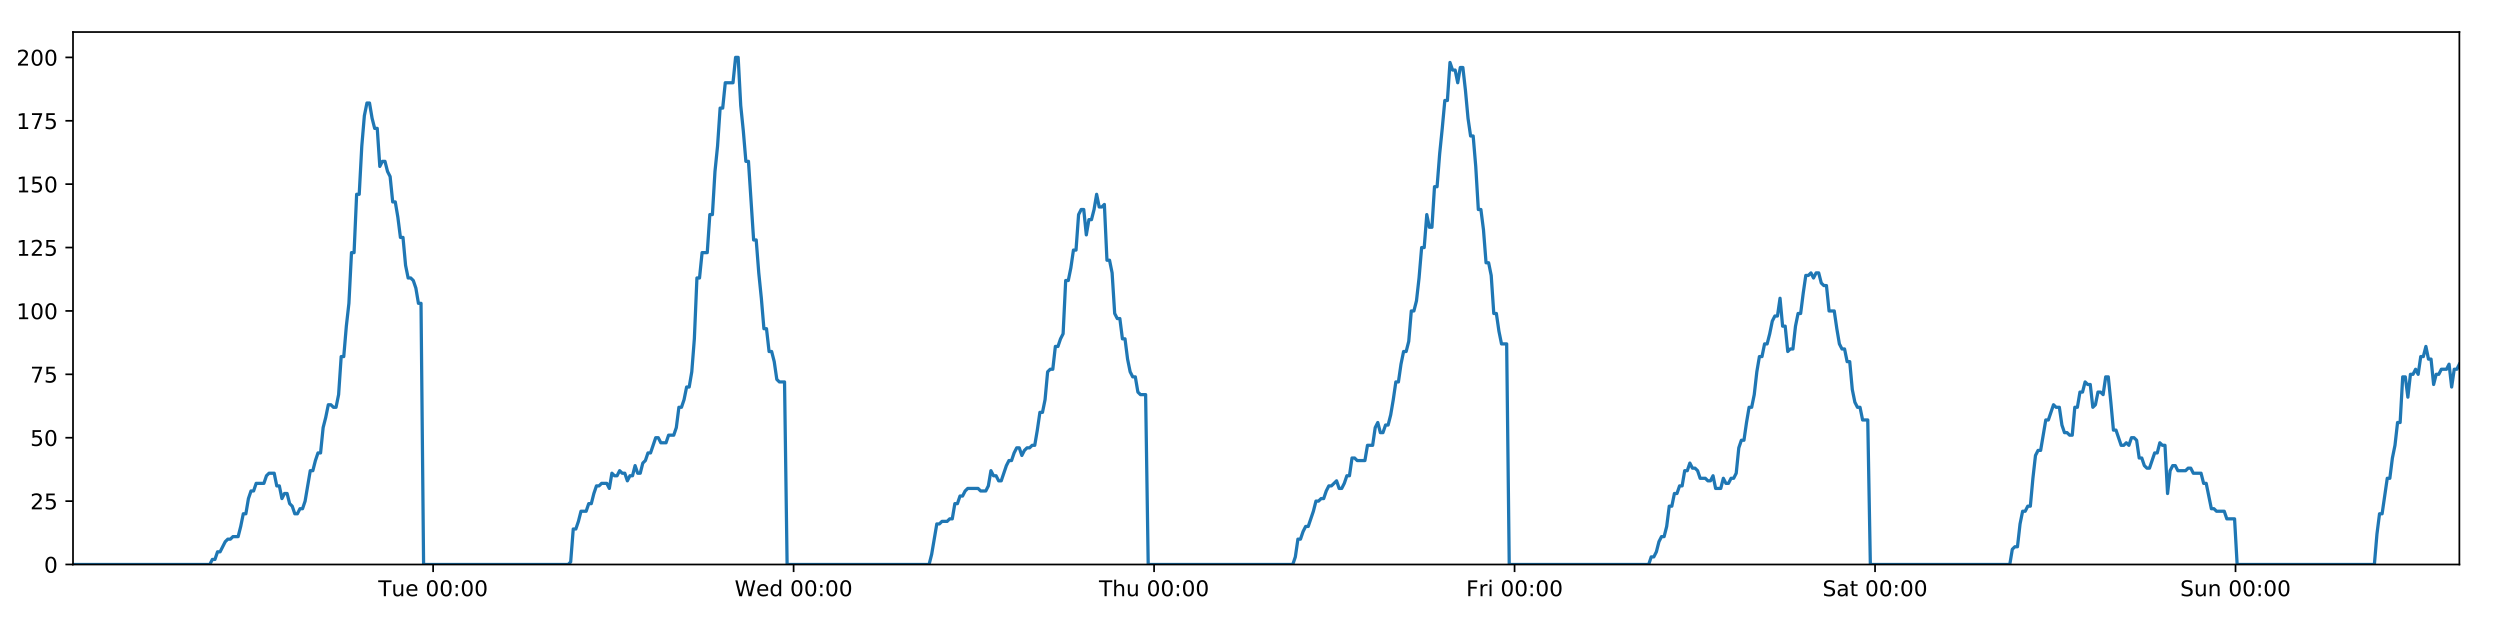
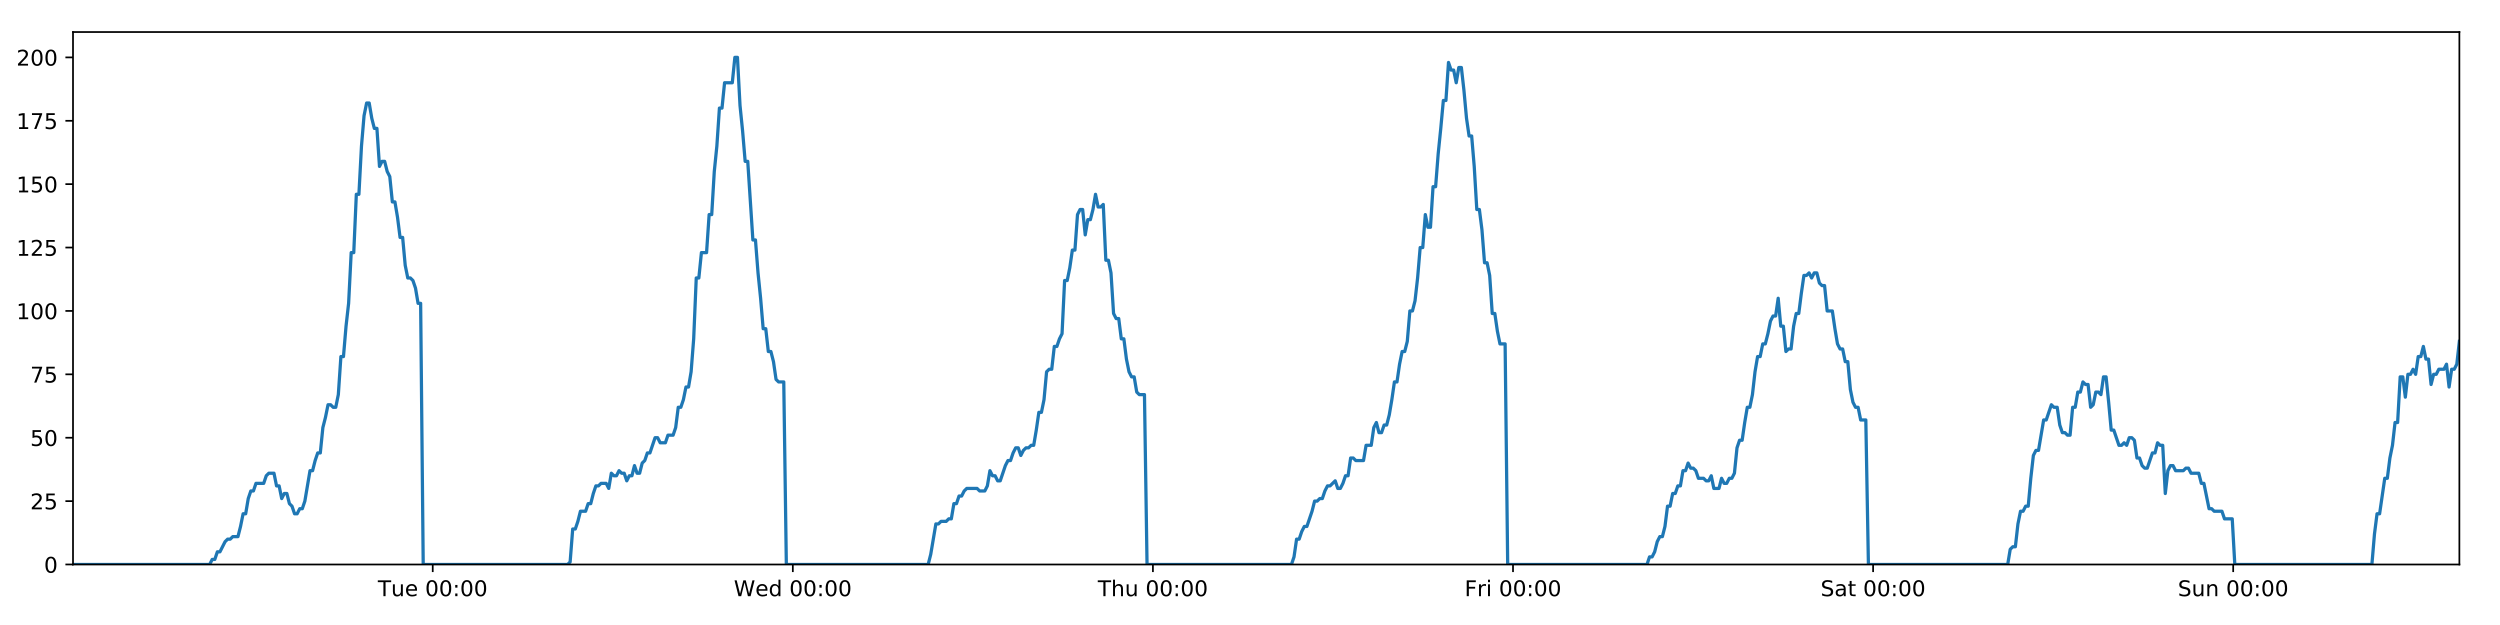
<svg xmlns="http://www.w3.org/2000/svg" xmlns:xlink="http://www.w3.org/1999/xlink" height="288pt" version="1.1" viewBox="0 0 1152 288" width="1152pt">
  <defs>
    <style type="text/css">
*{stroke-linecap:butt;stroke-linejoin:round;}
  </style>
  </defs>
  <g id="figure_1">
    <g id="patch_1">
      <path d="M 0 288  L 1152 288  L 1152 0  L 0 0  z " style="fill:#ffffff;" />
    </g>
    <g id="axes_1">
      <g id="patch_2">
        <path d="M 33.64 260.12  L 1133.28 260.12  L 1133.28 14.76  L 33.64 14.76  z " style="fill:#ffffff;" />
      </g>
      <g id="matplotlib.axis_1">
        <g id="xtick_1">
          <g id="line2d_1">
            <defs>
-               <path d="M 0 0  L 0 3.5  " id="m901317dae8" style="stroke:#000000;stroke-width:0.8;" />
-             </defs>
-             <g>
-               <use style="stroke:#000000;stroke-width:0.8;" x="199.581" xlink:href="#m901317dae8" y="260.12" />
+               <path d="M 0 0  L 0 3.5  " id="mdb2b82671a" style="stroke:#000000;stroke-width:0.8;" />
+             </defs>
+             <g>
+               <use style="stroke:#000000;stroke-width:0.8;" x="199.402" xlink:href="#mdb2b82671a" y="260.12" />
            </g>
          </g>
          <g id="text_1">
            <defs>
              <path d="M -0.297 72.906  L 61.375 72.906  L 61.375 64.594  L 35.5 64.594  L 35.5 0  L 25.594 0  L 25.594 64.594  L -0.297 64.594  z " id="DejaVuSans-84" />
              <path d="M 8.5 21.578  L 8.5 54.688  L 17.484 54.688  L 17.484 21.922  Q 17.484 14.156 20.5 10.266  Q 23.531 6.391 29.594 6.391  Q 36.859 6.391 41.078 11.031  Q 45.312 15.672 45.312 23.688  L 45.312 54.688  L 54.297 54.688  L 54.297 0  L 45.312 0  L 45.312 8.406  Q 42.047 3.422 37.719 1  Q 33.406 -1.422 27.688 -1.422  Q 18.266 -1.422 13.375 4.438  Q 8.5 10.297 8.5 21.578  z M 31.109 56  z " id="DejaVuSans-117" />
              <path d="M 56.203 29.594  L 56.203 25.203  L 14.891 25.203  Q 15.484 15.922 20.484 11.062  Q 25.484 6.203 34.422 6.203  Q 39.594 6.203 44.453 7.469  Q 49.312 8.734 54.109 11.281  L 54.109 2.781  Q 49.266 0.734 44.188 -0.344  Q 39.109 -1.422 33.891 -1.422  Q 20.797 -1.422 13.156 6.188  Q 5.516 13.812 5.516 26.812  Q 5.516 40.234 12.766 48.109  Q 20.016 56 32.328 56  Q 43.359 56 49.781 48.891  Q 56.203 41.797 56.203 29.594  z M 47.219 32.234  Q 47.125 39.594 43.094 43.984  Q 39.062 48.391 32.422 48.391  Q 24.906 48.391 20.391 44.141  Q 15.875 39.891 15.188 32.172  z " id="DejaVuSans-101" />
              <path id="DejaVuSans-32" />
              <path d="M 31.781 66.406  Q 24.172 66.406 20.328 58.906  Q 16.5 51.422 16.5 36.375  Q 16.5 21.391 20.328 13.891  Q 24.172 6.391 31.781 6.391  Q 39.453 6.391 43.281 13.891  Q 47.125 21.391 47.125 36.375  Q 47.125 51.422 43.281 58.906  Q 39.453 66.406 31.781 66.406  z M 31.781 74.219  Q 44.047 74.219 50.516 64.516  Q 56.984 54.828 56.984 36.375  Q 56.984 17.969 50.516 8.266  Q 44.047 -1.422 31.781 -1.422  Q 19.531 -1.422 13.062 8.266  Q 6.594 17.969 6.594 36.375  Q 6.594 54.828 13.062 64.516  Q 19.531 74.219 31.781 74.219  z " id="DejaVuSans-48" />
              <path d="M 11.719 12.406  L 22.016 12.406  L 22.016 0  L 11.719 0  z M 11.719 51.703  L 22.016 51.703  L 22.016 39.312  L 11.719 39.312  z " id="DejaVuSans-58" />
            </defs>
-             <g transform="translate(174.2955 274.7184)scale(0.1 -0.1)">
+             <g transform="translate(174.1164 274.7184)scale(0.1 -0.1)">
              <use xlink:href="#DejaVuSans-84" />
              <use x="60.85" xlink:href="#DejaVuSans-117" />
              <use x="124.229" xlink:href="#DejaVuSans-101" />
              <use x="185.752" xlink:href="#DejaVuSans-32" />
              <use x="217.539" xlink:href="#DejaVuSans-48" />
              <use x="281.162" xlink:href="#DejaVuSans-48" />
              <use x="344.785" xlink:href="#DejaVuSans-58" />
              <use x="378.477" xlink:href="#DejaVuSans-48" />
              <use x="442.1" xlink:href="#DejaVuSans-48" />
            </g>
          </g>
        </g>
        <g id="xtick_2">
          <g id="line2d_2">
            <g>
-               <use style="stroke:#000000;stroke-width:0.8;" x="365.691" xlink:href="#m901317dae8" y="260.12" />
+               <use style="stroke:#000000;stroke-width:0.8;" x="365.333" xlink:href="#mdb2b82671a" y="260.12" />
            </g>
          </g>
          <g id="text_2">
            <defs>
              <path d="M 3.328 72.906  L 13.281 72.906  L 28.609 11.281  L 43.891 72.906  L 54.984 72.906  L 70.312 11.281  L 85.594 72.906  L 95.609 72.906  L 77.297 0  L 64.891 0  L 49.516 63.281  L 33.984 0  L 21.578 0  z " id="DejaVuSans-87" />
              <path d="M 45.406 46.391  L 45.406 75.984  L 54.391 75.984  L 54.391 0  L 45.406 0  L 45.406 8.203  Q 42.578 3.328 38.25 0.953  Q 33.938 -1.422 27.875 -1.422  Q 17.969 -1.422 11.734 6.484  Q 5.516 14.406 5.516 27.297  Q 5.516 40.188 11.734 48.094  Q 17.969 56 27.875 56  Q 33.938 56 38.25 53.625  Q 42.578 51.266 45.406 46.391  z M 14.797 27.297  Q 14.797 17.391 18.875 11.75  Q 22.953 6.109 30.078 6.109  Q 37.203 6.109 41.297 11.75  Q 45.406 17.391 45.406 27.297  Q 45.406 37.203 41.297 42.844  Q 37.203 48.484 30.078 48.484  Q 22.953 48.484 18.875 42.844  Q 14.797 37.203 14.797 27.297  z " id="DejaVuSans-100" />
            </defs>
-             <g transform="translate(338.5022 274.7184)scale(0.1 -0.1)">
+             <g transform="translate(338.1438 274.7184)scale(0.1 -0.1)">
              <use xlink:href="#DejaVuSans-87" />
              <use x="98.799" xlink:href="#DejaVuSans-101" />
              <use x="160.322" xlink:href="#DejaVuSans-100" />
              <use x="223.799" xlink:href="#DejaVuSans-32" />
              <use x="255.586" xlink:href="#DejaVuSans-48" />
              <use x="319.209" xlink:href="#DejaVuSans-48" />
              <use x="382.832" xlink:href="#DejaVuSans-58" />
              <use x="416.523" xlink:href="#DejaVuSans-48" />
              <use x="480.146" xlink:href="#DejaVuSans-48" />
            </g>
          </g>
        </g>
        <g id="xtick_3">
          <g id="line2d_3">
            <g>
-               <use style="stroke:#000000;stroke-width:0.8;" x="531.801" xlink:href="#m901317dae8" y="260.12" />
+               <use style="stroke:#000000;stroke-width:0.8;" x="531.263" xlink:href="#mdb2b82671a" y="260.12" />
            </g>
          </g>
          <g id="text_3">
            <defs>
              <path d="M 54.891 33.016  L 54.891 0  L 45.906 0  L 45.906 32.719  Q 45.906 40.484 42.875 44.328  Q 39.844 48.188 33.797 48.188  Q 26.516 48.188 22.312 43.547  Q 18.109 38.922 18.109 30.906  L 18.109 0  L 9.078 0  L 9.078 75.984  L 18.109 75.984  L 18.109 46.188  Q 21.344 51.125 25.703 53.562  Q 30.078 56 35.797 56  Q 45.219 56 50.047 50.172  Q 54.891 44.344 54.891 33.016  z " id="DejaVuSans-104" />
            </defs>
-             <g transform="translate(506.4112 274.7184)scale(0.1 -0.1)">
+             <g transform="translate(505.8736 274.7184)scale(0.1 -0.1)">
              <use xlink:href="#DejaVuSans-84" />
              <use x="61.084" xlink:href="#DejaVuSans-104" />
              <use x="124.463" xlink:href="#DejaVuSans-117" />
              <use x="187.842" xlink:href="#DejaVuSans-32" />
              <use x="219.629" xlink:href="#DejaVuSans-48" />
              <use x="283.252" xlink:href="#DejaVuSans-48" />
              <use x="346.875" xlink:href="#DejaVuSans-58" />
              <use x="380.566" xlink:href="#DejaVuSans-48" />
              <use x="444.189" xlink:href="#DejaVuSans-48" />
            </g>
          </g>
        </g>
        <g id="xtick_4">
          <g id="line2d_4">
            <g>
-               <use style="stroke:#000000;stroke-width:0.8;" x="697.911" xlink:href="#m901317dae8" y="260.12" />
+               <use style="stroke:#000000;stroke-width:0.8;" x="697.194" xlink:href="#mdb2b82671a" y="260.12" />
            </g>
          </g>
          <g id="text_4">
            <defs>
              <path d="M 9.812 72.906  L 51.703 72.906  L 51.703 64.594  L 19.672 64.594  L 19.672 43.109  L 48.578 43.109  L 48.578 34.812  L 19.672 34.812  L 19.672 0  L 9.812 0  z " id="DejaVuSans-70" />
              <path d="M 41.109 46.297  Q 39.594 47.172 37.812 47.578  Q 36.031 48 33.891 48  Q 26.266 48 22.188 43.047  Q 18.109 38.094 18.109 28.812  L 18.109 0  L 9.078 0  L 9.078 54.688  L 18.109 54.688  L 18.109 46.188  Q 20.953 51.172 25.484 53.578  Q 30.031 56 36.531 56  Q 37.453 56 38.578 55.875  Q 39.703 55.766 41.062 55.516  z " id="DejaVuSans-114" />
              <path d="M 9.422 54.688  L 18.406 54.688  L 18.406 0  L 9.422 0  z M 9.422 75.984  L 18.406 75.984  L 18.406 64.594  L 9.422 64.594  z " id="DejaVuSans-105" />
            </defs>
-             <g transform="translate(675.5976 274.7184)scale(0.1 -0.1)">
+             <g transform="translate(674.8807 274.7184)scale(0.1 -0.1)">
              <use xlink:href="#DejaVuSans-70" />
              <use x="57.41" xlink:href="#DejaVuSans-114" />
              <use x="98.523" xlink:href="#DejaVuSans-105" />
              <use x="126.307" xlink:href="#DejaVuSans-32" />
              <use x="158.094" xlink:href="#DejaVuSans-48" />
              <use x="221.717" xlink:href="#DejaVuSans-48" />
              <use x="285.34" xlink:href="#DejaVuSans-58" />
              <use x="319.031" xlink:href="#DejaVuSans-48" />
              <use x="382.654" xlink:href="#DejaVuSans-48" />
            </g>
          </g>
        </g>
        <g id="xtick_5">
          <g id="line2d_5">
            <g>
-               <use style="stroke:#000000;stroke-width:0.8;" x="864.021" xlink:href="#m901317dae8" y="260.12" />
+               <use style="stroke:#000000;stroke-width:0.8;" x="863.125" xlink:href="#mdb2b82671a" y="260.12" />
            </g>
          </g>
          <g id="text_5">
            <defs>
              <path d="M 53.516 70.516  L 53.516 60.891  Q 47.906 63.578 42.922 64.891  Q 37.938 66.219 33.297 66.219  Q 25.25 66.219 20.875 63.094  Q 16.5 59.969 16.5 54.203  Q 16.5 49.359 19.406 46.891  Q 22.312 44.438 30.422 42.922  L 36.375 41.703  Q 47.406 39.594 52.656 34.297  Q 57.906 29 57.906 20.125  Q 57.906 9.516 50.797 4.047  Q 43.703 -1.422 29.984 -1.422  Q 24.812 -1.422 18.969 -0.25  Q 13.141 0.922 6.891 3.219  L 6.891 13.375  Q 12.891 10.016 18.656 8.297  Q 24.422 6.594 29.984 6.594  Q 38.422 6.594 43.016 9.906  Q 47.609 13.234 47.609 19.391  Q 47.609 24.75 44.312 27.781  Q 41.016 30.812 33.5 32.328  L 27.484 33.5  Q 16.453 35.688 11.516 40.375  Q 6.594 45.062 6.594 53.422  Q 6.594 63.094 13.406 68.656  Q 20.219 74.219 32.172 74.219  Q 37.312 74.219 42.625 73.281  Q 47.953 72.359 53.516 70.516  z " id="DejaVuSans-83" />
              <path d="M 34.281 27.484  Q 23.391 27.484 19.188 25  Q 14.984 22.516 14.984 16.5  Q 14.984 11.719 18.141 8.906  Q 21.297 6.109 26.703 6.109  Q 34.188 6.109 38.703 11.406  Q 43.219 16.703 43.219 25.484  L 43.219 27.484  z M 52.203 31.203  L 52.203 0  L 43.219 0  L 43.219 8.297  Q 40.141 3.328 35.547 0.953  Q 30.953 -1.422 24.312 -1.422  Q 15.922 -1.422 10.953 3.297  Q 6 8.016 6 15.922  Q 6 25.141 12.172 29.828  Q 18.359 34.516 30.609 34.516  L 43.219 34.516  L 43.219 35.406  Q 43.219 41.609 39.141 45  Q 35.062 48.391 27.688 48.391  Q 23 48.391 18.547 47.266  Q 14.109 46.141 10.016 43.891  L 10.016 52.203  Q 14.938 54.109 19.578 55.047  Q 24.219 56 28.609 56  Q 40.484 56 46.344 49.844  Q 52.203 43.703 52.203 31.203  z " id="DejaVuSans-97" />
              <path d="M 18.312 70.219  L 18.312 54.688  L 36.812 54.688  L 36.812 47.703  L 18.312 47.703  L 18.312 18.016  Q 18.312 11.328 20.141 9.422  Q 21.969 7.516 27.594 7.516  L 36.812 7.516  L 36.812 0  L 27.594 0  Q 17.188 0 13.234 3.875  Q 9.281 7.766 9.281 18.016  L 9.281 47.703  L 2.688 47.703  L 2.688 54.688  L 9.281 54.688  L 9.281 70.219  z " id="DejaVuSans-116" />
            </defs>
-             <g transform="translate(839.8238 274.7184)scale(0.1 -0.1)">
+             <g transform="translate(838.9277 274.7184)scale(0.1 -0.1)">
              <use xlink:href="#DejaVuSans-83" />
              <use x="63.477" xlink:href="#DejaVuSans-97" />
              <use x="124.756" xlink:href="#DejaVuSans-116" />
              <use x="163.965" xlink:href="#DejaVuSans-32" />
              <use x="195.752" xlink:href="#DejaVuSans-48" />
              <use x="259.375" xlink:href="#DejaVuSans-48" />
              <use x="322.998" xlink:href="#DejaVuSans-58" />
              <use x="356.689" xlink:href="#DejaVuSans-48" />
              <use x="420.312" xlink:href="#DejaVuSans-48" />
            </g>
          </g>
        </g>
        <g id="xtick_6">
          <g id="line2d_6">
            <g>
-               <use style="stroke:#000000;stroke-width:0.8;" x="1030.13" xlink:href="#m901317dae8" y="260.12" />
+               <use style="stroke:#000000;stroke-width:0.8;" x="1029.055" xlink:href="#mdb2b82671a" y="260.12" />
            </g>
          </g>
          <g id="text_6">
            <defs>
              <path d="M 54.891 33.016  L 54.891 0  L 45.906 0  L 45.906 32.719  Q 45.906 40.484 42.875 44.328  Q 39.844 48.188 33.797 48.188  Q 26.516 48.188 22.312 43.547  Q 18.109 38.922 18.109 30.906  L 18.109 0  L 9.078 0  L 9.078 54.688  L 18.109 54.688  L 18.109 46.188  Q 21.344 51.125 25.703 53.562  Q 30.078 56 35.797 56  Q 45.219 56 50.047 50.172  Q 54.891 44.344 54.891 33.016  z " id="DejaVuSans-110" />
            </defs>
-             <g transform="translate(1004.62 274.7184)scale(0.1 -0.1)">
+             <g transform="translate(1003.545 274.7184)scale(0.1 -0.1)">
              <use xlink:href="#DejaVuSans-83" />
              <use x="63.477" xlink:href="#DejaVuSans-117" />
              <use x="126.855" xlink:href="#DejaVuSans-110" />
              <use x="190.234" xlink:href="#DejaVuSans-32" />
              <use x="222.021" xlink:href="#DejaVuSans-48" />
              <use x="285.645" xlink:href="#DejaVuSans-48" />
              <use x="349.268" xlink:href="#DejaVuSans-58" />
              <use x="382.959" xlink:href="#DejaVuSans-48" />
              <use x="446.582" xlink:href="#DejaVuSans-48" />
            </g>
          </g>
        </g>
      </g>
      <g id="matplotlib.axis_2">
        <g id="ytick_1">
          <g id="line2d_7">
            <defs>
-               <path d="M 0 0  L -3.5 0  " id="mf2e921faa7" style="stroke:#000000;stroke-width:0.8;" />
-             </defs>
-             <g>
-               <use style="stroke:#000000;stroke-width:0.8;" x="33.64" xlink:href="#mf2e921faa7" y="260.12" />
+               <path d="M 0 0  L -3.5 0  " id="medf59c66e2" style="stroke:#000000;stroke-width:0.8;" />
+             </defs>
+             <g>
+               <use style="stroke:#000000;stroke-width:0.8;" x="33.64" xlink:href="#medf59c66e2" y="260.12" />
            </g>
          </g>
          <g id="text_7">
            <g transform="translate(20.2775 263.9192)scale(0.1 -0.1)">
              <use xlink:href="#DejaVuSans-48" />
            </g>
          </g>
        </g>
        <g id="ytick_2">
          <g id="line2d_8">
            <g>
-               <use style="stroke:#000000;stroke-width:0.8;" x="33.64" xlink:href="#mf2e921faa7" y="230.91" />
+               <use style="stroke:#000000;stroke-width:0.8;" x="33.64" xlink:href="#medf59c66e2" y="230.91" />
            </g>
          </g>
          <g id="text_8">
            <defs>
              <path d="M 19.188 8.297  L 53.609 8.297  L 53.609 0  L 7.328 0  L 7.328 8.297  Q 12.938 14.109 22.625 23.891  Q 32.328 33.688 34.812 36.531  Q 39.547 41.844 41.422 45.531  Q 43.312 49.219 43.312 52.781  Q 43.312 58.594 39.234 62.25  Q 35.156 65.922 28.609 65.922  Q 23.969 65.922 18.812 64.312  Q 13.672 62.703 7.812 59.422  L 7.812 69.391  Q 13.766 71.781 18.938 73  Q 24.125 74.219 28.422 74.219  Q 39.75 74.219 46.484 68.547  Q 53.219 62.891 53.219 53.422  Q 53.219 48.922 51.531 44.891  Q 49.859 40.875 45.406 35.406  Q 44.188 33.984 37.641 27.219  Q 31.109 20.453 19.188 8.297  z " id="DejaVuSans-50" />
              <path d="M 10.797 72.906  L 49.516 72.906  L 49.516 64.594  L 19.828 64.594  L 19.828 46.734  Q 21.969 47.469 24.109 47.828  Q 26.266 48.188 28.422 48.188  Q 40.625 48.188 47.75 41.5  Q 54.891 34.812 54.891 23.391  Q 54.891 11.625 47.562 5.094  Q 40.234 -1.422 26.906 -1.422  Q 22.312 -1.422 17.547 -0.641  Q 12.797 0.141 7.719 1.703  L 7.719 11.625  Q 12.109 9.234 16.797 8.062  Q 21.484 6.891 26.703 6.891  Q 35.156 6.891 40.078 11.328  Q 45.016 15.766 45.016 23.391  Q 45.016 31 40.078 35.438  Q 35.156 39.891 26.703 39.891  Q 22.75 39.891 18.812 39.016  Q 14.891 38.141 10.797 36.281  z " id="DejaVuSans-53" />
            </defs>
            <g transform="translate(13.915 234.7097)scale(0.1 -0.1)">
              <use xlink:href="#DejaVuSans-50" />
              <use x="63.623" xlink:href="#DejaVuSans-53" />
            </g>
          </g>
        </g>
        <g id="ytick_3">
          <g id="line2d_9">
            <g>
-               <use style="stroke:#000000;stroke-width:0.8;" x="33.64" xlink:href="#mf2e921faa7" y="201.701" />
+               <use style="stroke:#000000;stroke-width:0.8;" x="33.64" xlink:href="#medf59c66e2" y="201.701" />
            </g>
          </g>
          <g id="text_9">
            <g transform="translate(13.915 205.5002)scale(0.1 -0.1)">
              <use xlink:href="#DejaVuSans-53" />
              <use x="63.623" xlink:href="#DejaVuSans-48" />
            </g>
          </g>
        </g>
        <g id="ytick_4">
          <g id="line2d_10">
            <g>
-               <use style="stroke:#000000;stroke-width:0.8;" x="33.64" xlink:href="#mf2e921faa7" y="172.491" />
+               <use style="stroke:#000000;stroke-width:0.8;" x="33.64" xlink:href="#medf59c66e2" y="172.491" />
            </g>
          </g>
          <g id="text_10">
            <defs>
              <path d="M 8.203 72.906  L 55.078 72.906  L 55.078 68.703  L 28.609 0  L 18.312 0  L 43.219 64.594  L 8.203 64.594  z " id="DejaVuSans-55" />
            </defs>
            <g transform="translate(13.915 176.2906)scale(0.1 -0.1)">
              <use xlink:href="#DejaVuSans-55" />
              <use x="63.623" xlink:href="#DejaVuSans-53" />
            </g>
          </g>
        </g>
        <g id="ytick_5">
          <g id="line2d_11">
            <g>
-               <use style="stroke:#000000;stroke-width:0.8;" x="33.64" xlink:href="#mf2e921faa7" y="143.282" />
+               <use style="stroke:#000000;stroke-width:0.8;" x="33.64" xlink:href="#medf59c66e2" y="143.282" />
            </g>
          </g>
          <g id="text_11">
            <defs>
              <path d="M 12.406 8.297  L 28.516 8.297  L 28.516 63.922  L 10.984 60.406  L 10.984 69.391  L 28.422 72.906  L 38.281 72.906  L 38.281 8.297  L 54.391 8.297  L 54.391 0  L 12.406 0  z " id="DejaVuSans-49" />
            </defs>
            <g transform="translate(7.5525 147.0811)scale(0.1 -0.1)">
              <use xlink:href="#DejaVuSans-49" />
              <use x="63.623" xlink:href="#DejaVuSans-48" />
              <use x="127.246" xlink:href="#DejaVuSans-48" />
            </g>
          </g>
        </g>
        <g id="ytick_6">
          <g id="line2d_12">
            <g>
-               <use style="stroke:#000000;stroke-width:0.8;" x="33.64" xlink:href="#mf2e921faa7" y="114.072" />
+               <use style="stroke:#000000;stroke-width:0.8;" x="33.64" xlink:href="#medf59c66e2" y="114.072" />
            </g>
          </g>
          <g id="text_12">
            <g transform="translate(7.5525 117.8716)scale(0.1 -0.1)">
              <use xlink:href="#DejaVuSans-49" />
              <use x="63.623" xlink:href="#DejaVuSans-50" />
              <use x="127.246" xlink:href="#DejaVuSans-53" />
            </g>
          </g>
        </g>
        <g id="ytick_7">
          <g id="line2d_13">
            <g>
-               <use style="stroke:#000000;stroke-width:0.8;" x="33.64" xlink:href="#mf2e921faa7" y="84.863" />
+               <use style="stroke:#000000;stroke-width:0.8;" x="33.64" xlink:href="#medf59c66e2" y="84.863" />
            </g>
          </g>
          <g id="text_13">
            <g transform="translate(7.5525 88.66208)scale(0.1 -0.1)">
              <use xlink:href="#DejaVuSans-49" />
              <use x="63.623" xlink:href="#DejaVuSans-53" />
              <use x="127.246" xlink:href="#DejaVuSans-48" />
            </g>
          </g>
        </g>
        <g id="ytick_8">
          <g id="line2d_14">
            <g>
-               <use style="stroke:#000000;stroke-width:0.8;" x="33.64" xlink:href="#mf2e921faa7" y="55.653" />
+               <use style="stroke:#000000;stroke-width:0.8;" x="33.64" xlink:href="#medf59c66e2" y="55.653" />
            </g>
          </g>
          <g id="text_14">
            <g transform="translate(7.5525 59.45255)scale(0.1 -0.1)">
              <use xlink:href="#DejaVuSans-49" />
              <use x="63.623" xlink:href="#DejaVuSans-55" />
              <use x="127.246" xlink:href="#DejaVuSans-53" />
            </g>
          </g>
        </g>
        <g id="ytick_9">
          <g id="line2d_15">
            <g>
-               <use style="stroke:#000000;stroke-width:0.8;" x="33.64" xlink:href="#mf2e921faa7" y="26.444" />
+               <use style="stroke:#000000;stroke-width:0.8;" x="33.64" xlink:href="#medf59c66e2" y="26.444" />
            </g>
          </g>
          <g id="text_15">
            <g transform="translate(7.5525 30.24303)scale(0.1 -0.1)">
              <use xlink:href="#DejaVuSans-50" />
              <use x="63.623" xlink:href="#DejaVuSans-48" />
              <use x="127.246" xlink:href="#DejaVuSans-48" />
            </g>
          </g>
        </g>
      </g>
      <g id="line2d_16">
-         <path clip-path="url(#p5b8b0b19a4)" d="M 33.64 260.12  L 96.669 260.12  L 97.856 257.783  L 99.045 257.783  L 100.233 254.278  L 101.421 254.278  L 103.795 249.605  L 104.983 248.436  L 106.169 248.436  L 107.356 247.268  L 109.731 247.268  L 110.918 242.594  L 112.105 236.752  L 113.292 236.752  L 114.479 229.742  L 115.668 226.237  L 116.855 226.237  L 118.042 222.732  L 121.602 222.732  L 122.789 219.227  L 123.975 218.058  L 126.349 218.058  L 127.536 223.9  L 128.723 223.9  L 129.912 229.742  L 131.098 227.405  L 132.285 227.405  L 133.472 232.079  L 134.659 233.247  L 135.846 236.752  L 137.033 236.752  L 138.222 234.416  L 139.407 234.416  L 140.594 230.91  L 142.967 216.89  L 144.153 216.89  L 145.339 212.216  L 146.527 208.711  L 147.715 208.711  L 148.901 197.027  L 150.093 192.354  L 151.284 186.512  L 152.47 186.512  L 153.657 187.68  L 154.844 187.68  L 156.031 181.838  L 157.218 164.313  L 158.404 164.313  L 159.591 150.292  L 160.778 139.777  L 161.966 116.409  L 163.152 116.409  L 164.338 89.536  L 165.527 89.536  L 166.713 67.337  L 167.899 53.317  L 169.085 47.475  L 170.271 47.475  L 171.458 54.485  L 172.644 59.158  L 173.831 59.158  L 175.018 76.684  L 176.204 74.347  L 177.393 74.347  L 178.58 79.021  L 179.766 81.358  L 180.954 93.042  L 182.14 93.042  L 183.326 100.052  L 184.513 109.399  L 185.698 109.399  L 186.885 122.251  L 188.071 128.093  L 189.259 128.093  L 190.445 129.261  L 191.631 132.766  L 192.817 139.777  L 194.003 139.777  L 195.188 260.12  L 261.797 260.12  L 262.964 258.952  L 264.154 243.763  L 265.343 243.763  L 266.532 240.258  L 267.718 235.584  L 270.096 235.584  L 271.283 232.079  L 272.469 232.079  L 273.656 227.405  L 274.844 223.9  L 276.029 223.9  L 277.217 222.732  L 279.59 222.732  L 280.777 225.069  L 281.966 218.058  L 283.154 219.227  L 284.34 219.227  L 285.527 216.89  L 286.714 218.058  L 287.902 218.058  L 289.088 221.563  L 290.274 219.227  L 291.461 219.227  L 292.649 214.553  L 293.835 218.058  L 295.021 218.058  L 296.207 213.385  L 297.395 212.216  L 298.584 208.711  L 299.771 208.711  L 302.143 201.701  L 303.332 201.701  L 304.52 204.038  L 306.901 204.038  L 308.086 200.533  L 310.461 200.533  L 311.649 197.027  L 312.836 187.68  L 314.023 187.68  L 315.209 184.175  L 316.395 178.333  L 317.582 178.333  L 318.771 171.323  L 319.957 156.134  L 321.145 128.093  L 322.335 128.093  L 323.526 116.409  L 325.899 116.409  L 327.089 98.883  L 328.276 98.883  L 329.462 79.021  L 330.648 67.337  L 331.834 49.811  L 333.021 49.811  L 334.208 38.128  L 337.767 38.128  L 338.956 26.444  L 340.145 26.444  L 341.331 48.643  L 342.518 60.327  L 343.704 74.347  L 344.893 74.347  L 347.265 110.567  L 348.454 110.567  L 349.64 125.756  L 350.827 137.44  L 352.013 151.461  L 353.202 151.461  L 354.389 161.976  L 355.576 161.976  L 356.766 166.65  L 357.951 174.828  L 359.139 175.997  L 361.512 175.997  L 362.698 260.12  L 428.119 260.12  L 429.305 255.446  L 431.679 241.426  L 432.867 241.426  L 434.054 240.258  L 436.431 240.258  L 437.617 239.089  L 438.804 239.089  L 439.992 232.079  L 441.18 232.079  L 442.367 228.574  L 443.555 228.574  L 444.742 226.237  L 445.93 225.069  L 450.68 225.069  L 451.872 226.237  L 454.244 226.237  L 455.43 223.9  L 456.618 216.89  L 457.804 219.227  L 458.993 219.227  L 460.182 221.563  L 461.368 221.563  L 463.741 214.553  L 464.93 212.216  L 466.118 212.216  L 467.304 208.711  L 468.492 206.374  L 469.681 206.374  L 470.867 209.88  L 472.055 207.543  L 473.243 206.374  L 474.432 206.374  L 475.621 205.206  L 476.808 205.206  L 477.995 198.196  L 479.183 190.017  L 480.373 190.017  L 481.561 184.175  L 482.749 171.323  L 483.935 170.155  L 485.126 170.155  L 486.314 159.639  L 487.503 159.639  L 488.691 156.134  L 489.879 153.797  L 491.068 129.261  L 492.265 129.261  L 493.452 123.419  L 494.639 115.241  L 495.827 115.241  L 497.014 98.883  L 498.2 96.547  L 499.387 96.547  L 500.575 108.23  L 501.766 101.22  L 502.951 101.22  L 504.137 96.547  L 505.326 89.536  L 506.518 95.378  L 507.707 95.378  L 508.895 94.21  L 510.085 119.914  L 511.273 119.914  L 512.459 125.756  L 513.647 144.45  L 514.835 146.787  L 516.024 146.787  L 517.212 156.134  L 518.398 156.134  L 519.586 165.481  L 520.775 171.323  L 521.961 173.66  L 523.15 173.66  L 524.339 180.67  L 525.524 181.838  L 527.902 181.838  L 529.09 260.12  L 595.707 260.12  L 596.893 256.615  L 598.078 248.436  L 599.264 248.436  L 600.453 244.931  L 601.64 242.594  L 602.826 242.594  L 605.202 235.584  L 606.389 230.91  L 607.578 230.91  L 608.764 229.742  L 609.951 229.742  L 611.137 226.237  L 612.326 223.9  L 613.513 223.9  L 615.888 221.563  L 617.074 225.069  L 618.262 225.069  L 619.449 222.732  L 620.637 219.227  L 621.824 219.227  L 623.011 211.048  L 624.198 211.048  L 625.385 212.216  L 628.947 212.216  L 630.135 205.206  L 632.509 205.206  L 633.697 197.027  L 634.885 194.691  L 636.073 199.364  L 637.261 199.364  L 638.455 195.859  L 639.642 195.859  L 640.828 191.186  L 642.016 184.175  L 643.203 175.997  L 644.391 175.997  L 645.578 167.818  L 646.767 161.976  L 647.955 161.976  L 649.144 157.302  L 650.332 143.282  L 651.522 143.282  L 652.711 138.608  L 653.899 128.093  L 655.088 114.072  L 656.275 114.072  L 657.461 98.883  L 658.648 104.725  L 659.834 104.725  L 661.022 86.031  L 662.208 86.031  L 663.4 70.842  L 664.588 59.158  L 665.775 46.306  L 666.964 46.306  L 668.153 28.781  L 669.342 32.286  L 670.528 32.286  L 671.716 38.128  L 672.901 31.117  L 674.088 31.117  L 675.274 41.633  L 676.461 54.485  L 677.647 62.664  L 678.834 62.664  L 680.02 76.684  L 681.211 96.547  L 682.396 96.547  L 683.585 105.894  L 684.773 121.083  L 685.959 121.083  L 687.145 126.925  L 688.334 144.45  L 689.522 144.45  L 690.708 152.629  L 691.894 158.471  L 694.269 158.471  L 695.455 260.12  L 759.716 260.12  L 760.883 256.615  L 762.07 256.615  L 763.257 254.278  L 764.443 249.605  L 765.629 247.268  L 766.818 247.268  L 768.005 242.594  L 769.192 233.247  L 770.38 233.247  L 771.566 227.405  L 772.752 227.405  L 773.938 223.9  L 775.126 223.9  L 776.312 216.89  L 777.499 216.89  L 778.685 213.385  L 779.871 215.722  L 781.058 215.722  L 782.245 216.89  L 783.431 220.395  L 785.809 220.395  L 786.995 221.563  L 788.182 221.563  L 789.368 219.227  L 790.555 225.069  L 792.926 225.069  L 794.112 220.395  L 795.299 222.732  L 796.488 222.732  L 797.675 220.395  L 798.863 220.395  L 800.05 218.058  L 801.236 206.374  L 802.422 202.869  L 803.61 202.869  L 804.796 194.691  L 805.982 187.68  L 807.168 187.68  L 808.357 181.838  L 809.548 171.323  L 810.735 164.313  L 811.925 164.313  L 813.111 158.471  L 814.297 158.471  L 815.487 153.797  L 816.674 147.955  L 817.861 145.619  L 819.051 145.619  L 820.238 137.44  L 821.425 150.292  L 822.611 150.292  L 823.803 161.976  L 824.99 160.808  L 826.176 160.808  L 827.362 150.292  L 828.548 144.45  L 829.736 144.45  L 830.923 135.103  L 832.11 126.925  L 833.298 126.925  L 834.485 125.756  L 835.672 128.093  L 836.862 125.756  L 838.059 125.756  L 839.249 130.43  L 840.44 131.598  L 841.632 131.598  L 842.832 143.282  L 845.215 143.282  L 846.406 151.461  L 847.594 158.471  L 848.786 160.808  L 849.974 160.808  L 851.163 166.65  L 852.35 166.65  L 853.538 179.502  L 854.726 185.344  L 855.913 187.68  L 857.098 187.68  L 858.287 193.522  L 860.66 193.522  L 861.857 260.12  L 926.107 260.12  L 927.274 253.11  L 928.46 251.941  L 929.648 251.941  L 930.836 241.426  L 932.021 235.584  L 933.207 235.584  L 934.393 233.247  L 935.578 233.247  L 936.764 220.395  L 937.951 209.88  L 939.137 207.543  L 940.323 207.543  L 942.694 193.522  L 943.879 193.522  L 946.253 186.512  L 947.439 187.68  L 948.946 187.68  L 950.133 195.859  L 951.322 199.364  L 952.507 199.364  L 953.695 200.533  L 954.885 200.533  L 956.071 187.68  L 957.257 187.68  L 958.443 180.67  L 959.629 180.67  L 960.816 175.997  L 962.001 177.165  L 963.188 177.165  L 964.376 187.68  L 965.562 186.512  L 966.747 180.67  L 967.933 180.67  L 969.119 181.838  L 970.305 173.66  L 971.49 173.66  L 972.677 185.344  L 973.864 198.196  L 975.05 198.196  L 977.424 205.206  L 978.611 205.206  L 979.799 204.038  L 980.987 205.206  L 982.175 201.701  L 983.364 201.701  L 984.552 202.869  L 985.74 211.048  L 986.928 211.048  L 988.115 214.553  L 989.301 215.722  L 990.49 215.722  L 992.866 208.711  L 994.055 208.711  L 995.243 204.038  L 996.431 205.206  L 997.62 205.206  L 998.809 227.405  L 999.997 216.89  L 1001.184 214.553  L 1002.37 214.553  L 1003.557 216.89  L 1007.119 216.89  L 1008.306 215.722  L 1009.495 215.722  L 1010.681 218.058  L 1014.243 218.058  L 1015.432 222.732  L 1016.619 222.732  L 1018.995 234.416  L 1020.183 234.416  L 1021.372 235.584  L 1024.933 235.584  L 1026.121 239.089  L 1029.686 239.089  L 1030.874 260.12  L 1094.113 260.12  L 1095.299 246.099  L 1096.485 236.752  L 1097.672 236.752  L 1100.046 220.395  L 1101.233 220.395  L 1102.419 211.048  L 1103.606 205.206  L 1104.794 194.691  L 1105.981 194.691  L 1107.167 173.66  L 1108.356 173.66  L 1109.543 183.007  L 1110.729 172.491  L 1111.915 172.491  L 1113.102 170.155  L 1114.289 172.491  L 1115.477 164.313  L 1116.666 164.313  L 1117.851 159.639  L 1119.039 165.481  L 1120.225 165.481  L 1121.412 177.165  L 1122.597 172.491  L 1123.787 172.491  L 1124.975 170.155  L 1127.348 170.155  L 1128.533 167.818  L 1129.719 178.333  L 1130.909 170.155  L 1132.094 170.155  L 1133.28 167.818  L 1133.28 167.818  " style="fill:none;stroke:#1f77b4;stroke-linecap:square;stroke-width:1.5;" />
+         <path clip-path="url(#p787b2d9387)" d="M 33.64 260.12  L 96.601 260.12  L 97.787 257.783  L 98.974 257.783  L 100.161 254.278  L 101.348 254.278  L 103.72 249.605  L 104.906 248.436  L 106.091 248.436  L 107.277 247.268  L 109.649 247.268  L 110.835 242.594  L 112.021 236.752  L 113.206 236.752  L 114.392 229.742  L 115.579 226.237  L 116.765 226.237  L 117.951 222.732  L 121.507 222.732  L 122.693 219.227  L 123.877 218.058  L 126.249 218.058  L 127.435 223.9  L 128.62 223.9  L 129.808 229.742  L 130.993 227.405  L 132.179 227.405  L 133.364 232.079  L 134.55 233.247  L 135.736 236.752  L 136.922 236.752  L 138.109 234.416  L 139.293 234.416  L 140.479 230.91  L 142.849 216.89  L 144.034 216.89  L 145.219 212.216  L 146.405 208.711  L 147.592 208.711  L 148.777 197.027  L 149.967 192.354  L 151.157 186.512  L 152.342 186.512  L 153.528 187.68  L 154.713 187.68  L 155.899 181.838  L 157.085 164.313  L 158.269 164.313  L 159.455 150.292  L 160.641 139.777  L 161.827 116.409  L 163.012 116.409  L 164.197 89.536  L 165.385 89.536  L 166.569 67.337  L 167.754 53.317  L 168.939 47.475  L 170.124 47.475  L 171.309 54.485  L 172.494 59.158  L 173.68 59.158  L 174.866 76.684  L 176.05 74.347  L 177.238 74.347  L 178.424 79.021  L 179.609 81.358  L 180.795 93.042  L 181.98 93.042  L 183.165 100.052  L 184.35 109.399  L 185.534 109.399  L 186.719 122.251  L 187.904 128.093  L 189.091 128.093  L 190.276 129.261  L 191.461 132.766  L 192.646 139.777  L 193.83 139.777  L 195.013 260.12  L 261.55 260.12  L 262.716 258.952  L 263.905 243.763  L 265.093 243.763  L 266.28 240.258  L 267.466 235.584  L 269.841 235.584  L 271.026 232.079  L 272.211 232.079  L 273.397 227.405  L 274.583 223.9  L 275.768 223.9  L 276.955 222.732  L 279.325 222.732  L 280.51 225.069  L 281.698 218.058  L 282.885 219.227  L 284.07 219.227  L 285.255 216.89  L 286.441 218.058  L 287.627 218.058  L 288.812 221.563  L 289.997 219.227  L 291.183 219.227  L 292.369 214.553  L 293.554 218.058  L 294.739 218.058  L 295.923 213.385  L 297.11 212.216  L 298.298 208.711  L 299.484 208.711  L 301.854 201.701  L 303.04 201.701  L 304.227 204.038  L 306.606 204.038  L 307.79 200.533  L 310.162 200.533  L 311.349 197.027  L 312.535 187.68  L 313.72 187.68  L 314.905 184.175  L 316.09 178.333  L 317.276 178.333  L 318.463 171.323  L 319.648 156.134  L 320.834 128.093  L 322.023 128.093  L 323.213 116.409  L 325.583 116.409  L 326.772 98.883  L 327.958 98.883  L 329.143 79.021  L 330.327 67.337  L 331.512 49.811  L 332.697 49.811  L 333.884 38.128  L 337.439 38.128  L 338.626 26.444  L 339.814 26.444  L 340.999 48.643  L 342.184 60.327  L 343.369 74.347  L 344.557 74.347  L 346.927 110.567  L 348.115 110.567  L 349.299 125.756  L 350.485 137.44  L 351.669 151.461  L 352.857 151.461  L 354.043 161.976  L 355.228 161.976  L 356.417 166.65  L 357.601 174.828  L 358.787 175.997  L 361.158 175.997  L 362.343 260.12  L 427.693 260.12  L 428.878 255.446  L 431.249 241.426  L 432.436 241.426  L 433.622 240.258  L 435.996 240.258  L 437.181 239.089  L 438.366 239.089  L 439.553 232.079  L 440.74 232.079  L 441.926 228.574  L 443.113 228.574  L 444.299 226.237  L 445.485 225.069  L 450.23 225.069  L 451.42 226.237  L 453.79 226.237  L 454.975 223.9  L 456.162 216.89  L 457.347 219.227  L 458.534 219.227  L 459.721 221.563  L 460.906 221.563  L 463.277 214.553  L 464.464 212.216  L 465.651 212.216  L 466.836 208.711  L 468.023 206.374  L 469.21 206.374  L 470.395 209.88  L 471.582 207.543  L 472.769 206.374  L 473.956 206.374  L 475.144 205.206  L 476.33 205.206  L 477.515 198.196  L 478.702 190.017  L 479.89 190.017  L 481.078 184.175  L 482.265 171.323  L 483.449 170.155  L 484.638 170.155  L 485.826 159.639  L 487.013 159.639  L 488.199 156.134  L 489.387 153.797  L 490.574 129.261  L 491.77 129.261  L 492.956 123.419  L 494.141 115.241  L 495.328 115.241  L 496.514 98.883  L 497.699 96.547  L 498.885 96.547  L 500.071 108.23  L 501.261 101.22  L 502.445 101.22  L 503.63 96.547  L 504.817 89.536  L 506.008 95.378  L 507.196 95.378  L 508.382 94.21  L 509.57 119.914  L 510.757 119.914  L 511.942 125.756  L 513.129 144.45  L 514.316 146.787  L 515.503 146.787  L 516.69 156.134  L 517.874 156.134  L 519.062 165.481  L 520.249 171.323  L 521.434 173.66  L 522.622 173.66  L 523.809 180.67  L 524.993 181.838  L 527.368 181.838  L 528.556 260.12  L 595.1 260.12  L 596.285 256.615  L 597.469 248.436  L 598.654 248.436  L 599.841 244.931  L 601.027 242.594  L 602.212 242.594  L 604.585 235.584  L 605.771 230.91  L 606.959 230.91  L 608.144 229.742  L 609.329 229.742  L 610.514 226.237  L 611.702 223.9  L 612.888 223.9  L 615.259 221.563  L 616.445 225.069  L 617.632 225.069  L 618.817 222.732  L 620.003 219.227  L 621.189 219.227  L 622.375 211.048  L 623.561 211.048  L 624.746 212.216  L 628.305 212.216  L 629.492 205.206  L 631.863 205.206  L 633.05 197.027  L 634.236 194.691  L 635.423 199.364  L 636.61 199.364  L 637.802 195.859  L 638.988 195.859  L 640.173 191.186  L 641.359 184.175  L 642.545 175.997  L 643.732 175.997  L 644.918 167.818  L 646.105 161.976  L 647.292 161.976  L 648.479 157.302  L 649.667 143.282  L 650.855 143.282  L 652.043 138.608  L 653.23 128.093  L 654.417 114.072  L 655.603 114.072  L 656.788 98.883  L 657.973 104.725  L 659.159 104.725  L 660.345 86.031  L 661.53 86.031  L 662.721 70.842  L 663.907 59.158  L 665.093 46.306  L 666.281 46.306  L 667.469 28.781  L 668.656 32.286  L 669.841 32.286  L 671.027 38.128  L 672.212 31.117  L 673.396 31.117  L 674.581 41.633  L 675.767 54.485  L 676.952 62.664  L 678.138 62.664  L 679.322 76.684  L 680.512 96.547  L 681.696 96.547  L 682.883 105.894  L 684.07 121.083  L 685.255 121.083  L 686.44 126.925  L 687.627 144.45  L 688.814 144.45  L 689.999 152.629  L 691.184 158.471  L 693.556 158.471  L 694.741 260.12  L 758.932 260.12  L 760.098 256.615  L 761.284 256.615  L 762.469 254.278  L 763.654 249.605  L 764.839 247.268  L 766.027 247.268  L 767.213 242.594  L 768.398 233.247  L 769.585 233.247  L 770.769 227.405  L 771.954 227.405  L 773.139 223.9  L 774.326 223.9  L 775.511 216.89  L 776.696 216.89  L 777.881 213.385  L 779.066 215.722  L 780.251 215.722  L 781.437 216.89  L 782.622 220.395  L 784.998 220.395  L 786.182 221.563  L 787.367 221.563  L 788.553 219.227  L 789.738 225.069  L 792.107 225.069  L 793.292 220.395  L 794.477 222.732  L 795.664 222.732  L 796.85 220.395  L 798.037 220.395  L 799.223 218.058  L 800.408 206.374  L 801.593 202.869  L 802.779 202.869  L 803.963 194.691  L 805.149 187.68  L 806.333 187.68  L 807.521 181.838  L 808.71 171.323  L 809.897 164.313  L 811.085 164.313  L 812.27 158.471  L 813.455 158.471  L 814.643 153.797  L 815.829 147.955  L 817.015 145.619  L 818.203 145.619  L 819.389 137.44  L 820.575 150.292  L 821.76 150.292  L 822.951 161.976  L 824.136 160.808  L 825.32 160.808  L 826.505 150.292  L 827.69 144.45  L 828.877 144.45  L 830.063 135.103  L 831.248 126.925  L 832.435 126.925  L 833.62 125.756  L 834.806 128.093  L 835.995 125.756  L 837.191 125.756  L 838.38 130.43  L 839.57 131.598  L 840.76 131.598  L 841.959 143.282  L 844.339 143.282  L 845.529 151.461  L 846.715 158.471  L 847.906 160.808  L 849.093 160.808  L 850.28 166.65  L 851.466 166.65  L 852.654 179.502  L 853.839 185.344  L 855.025 187.68  L 856.21 187.68  L 857.397 193.522  L 859.768 193.522  L 860.964 260.12  L 925.144 260.12  L 926.309 253.11  L 927.495 251.941  L 928.681 251.941  L 929.867 241.426  L 931.052 235.584  L 932.236 235.584  L 933.421 233.247  L 934.605 233.247  L 935.789 220.395  L 936.975 209.88  L 938.16 207.543  L 939.344 207.543  L 941.713 193.522  L 942.897 193.522  L 945.268 186.512  L 946.453 187.68  L 947.958 187.68  L 949.144 195.859  L 950.331 199.364  L 951.516 199.364  L 952.702 200.533  L 953.891 200.533  L 955.076 187.68  L 956.26 187.68  L 957.445 180.67  L 958.63 180.67  L 959.815 175.997  L 960.999 177.165  L 962.185 177.165  L 963.371 187.68  L 964.556 186.512  L 965.74 180.67  L 966.925 180.67  L 968.11 181.838  L 969.294 173.66  L 970.478 173.66  L 971.664 185.344  L 972.85 198.196  L 974.034 198.196  L 976.406 205.206  L 977.592 205.206  L 978.778 204.038  L 979.965 205.206  L 981.152 201.701  L 982.339 201.701  L 983.526 202.869  L 984.712 211.048  L 985.899 211.048  L 987.085 214.553  L 988.27 215.722  L 989.457 215.722  L 991.831 208.711  L 993.018 208.711  L 994.205 204.038  L 995.392 205.206  L 996.579 205.206  L 997.767 227.405  L 998.954 216.89  L 1000.14 214.553  L 1001.325 214.553  L 1002.51 216.89  L 1006.068 216.89  L 1007.254 215.722  L 1008.442 215.722  L 1009.627 218.058  L 1013.185 218.058  L 1014.372 222.732  L 1015.558 222.732  L 1017.932 234.416  L 1019.119 234.416  L 1020.306 235.584  L 1023.863 235.584  L 1025.05 239.089  L 1028.611 239.089  L 1029.797 260.12  L 1092.969 260.12  L 1094.154 246.099  L 1095.338 236.752  L 1096.523 236.752  L 1098.895 220.395  L 1100.081 220.395  L 1101.266 211.048  L 1102.451 205.206  L 1103.638 194.691  L 1104.823 194.691  L 1106.009 173.66  L 1107.196 173.66  L 1108.381 183.007  L 1109.566 172.491  L 1110.752 172.491  L 1111.938 170.155  L 1113.123 172.491  L 1114.309 164.313  L 1115.497 164.313  L 1116.681 159.639  L 1117.868 165.481  L 1119.053 165.481  L 1120.238 177.165  L 1121.422 172.491  L 1122.611 172.491  L 1123.797 170.155  L 1126.167 170.155  L 1127.351 167.818  L 1128.536 178.333  L 1129.724 170.155  L 1130.909 170.155  L 1132.093 167.818  L 1133.28 157.302  L 1133.28 157.302  " style="fill:none;stroke:#1f77b4;stroke-linecap:square;stroke-width:1.5;" />
      </g>
      <g id="patch_3">
        <path d="M 33.64 260.12  L 33.64 14.76  " style="fill:none;stroke:#000000;stroke-linecap:square;stroke-linejoin:miter;stroke-width:0.8;" />
      </g>
      <g id="patch_4">
        <path d="M 1133.28 260.12  L 1133.28 14.76  " style="fill:none;stroke:#000000;stroke-linecap:square;stroke-linejoin:miter;stroke-width:0.8;" />
      </g>
      <g id="patch_5">
        <path d="M 33.64 260.12  L 1133.28 260.12  " style="fill:none;stroke:#000000;stroke-linecap:square;stroke-linejoin:miter;stroke-width:0.8;" />
      </g>
      <g id="patch_6">
        <path d="M 33.64 14.76  L 1133.28 14.76  " style="fill:none;stroke:#000000;stroke-linecap:square;stroke-linejoin:miter;stroke-width:0.8;" />
      </g>
    </g>
  </g>
  <defs>
-     <clipPath id="p5b8b0b19a4">
+     <clipPath id="p787b2d9387">
      <rect height="245.36" width="1099.64" x="33.64" y="14.76" />
    </clipPath>
  </defs>
</svg>
